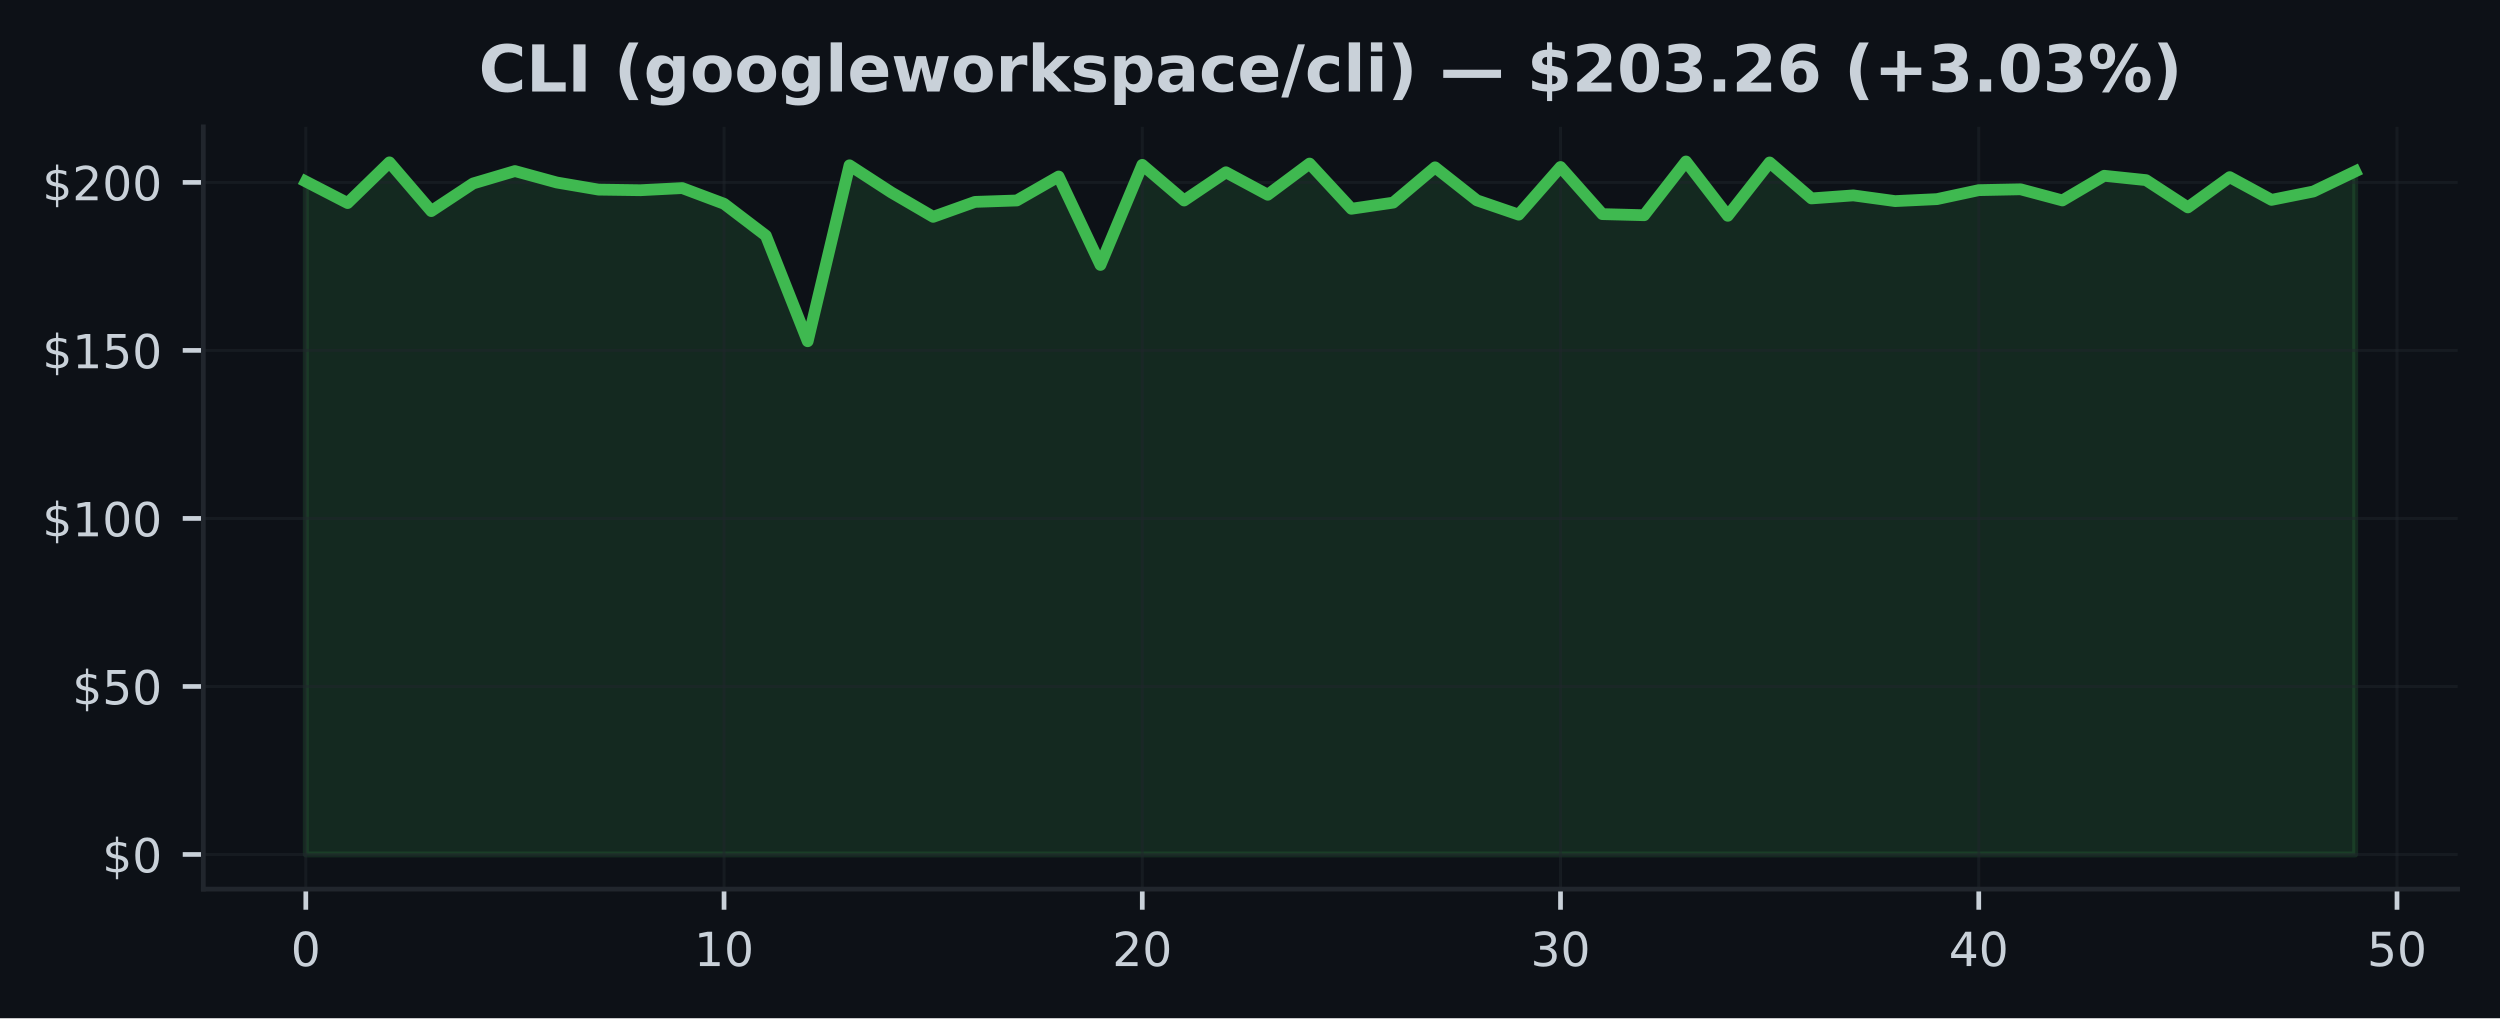
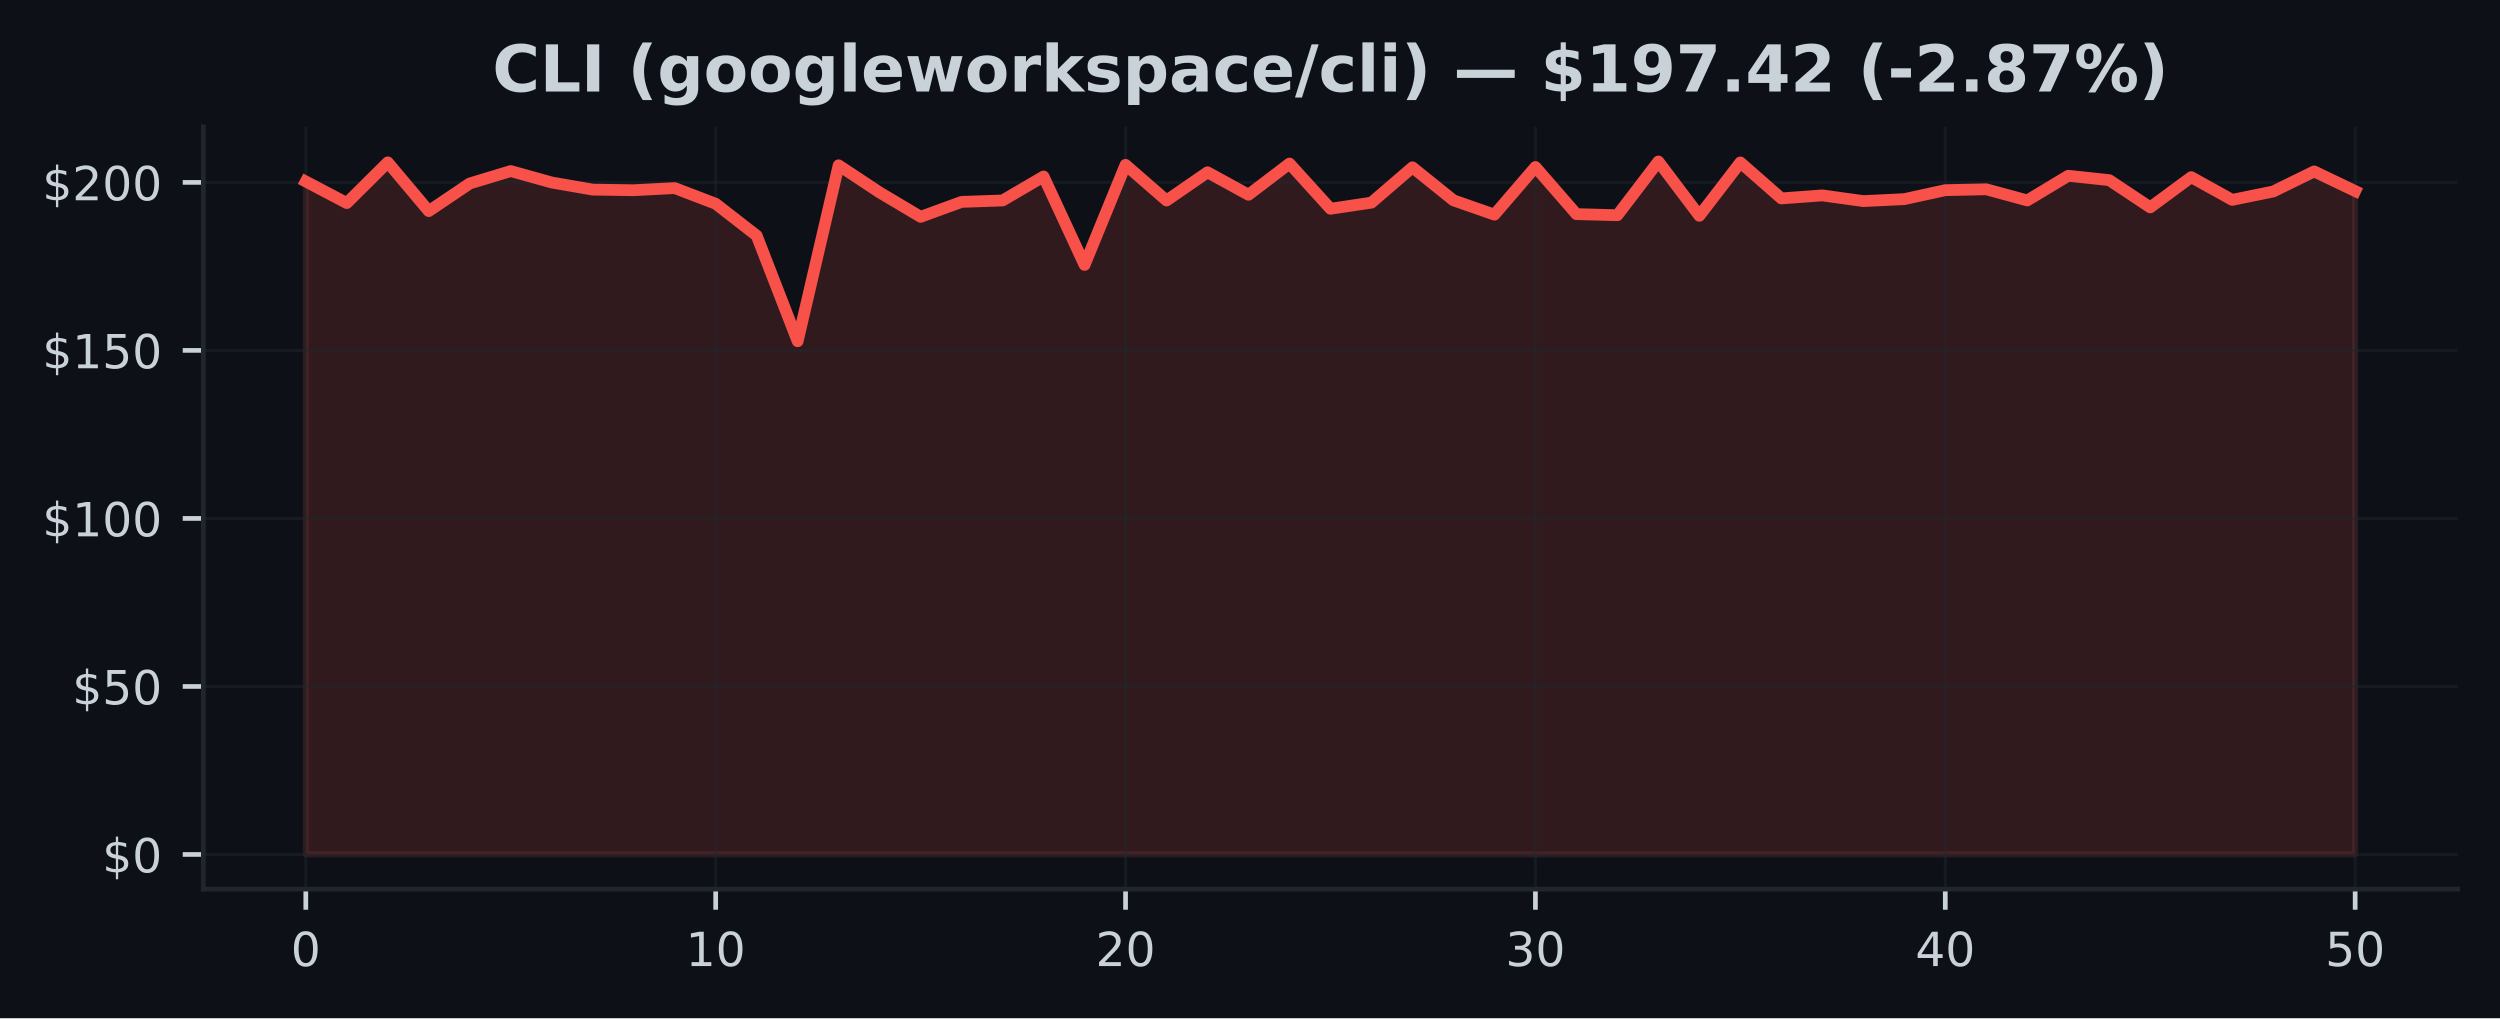
<svg xmlns="http://www.w3.org/2000/svg" xmlns:xlink="http://www.w3.org/1999/xlink" width="424.91pt" height="173.061pt" viewBox="0 0 424.91 173.061" version="1.1">
  <defs>
    <style type="text/css">*{stroke-linejoin: round; stroke-linecap: butt}</style>
  </defs>
  <g id="figure_1">
    <g id="patch_1">
      <path d="M 0 173.061  L 424.91 173.061  L 424.91 0  L 0 0  z " style="fill: #0d1117" />
    </g>
    <g id="axes_1">
      <g id="patch_2">
        <path d="M 34.56 151.118  L 417.71 151.118  L 417.71 21.558  L 34.56 21.558  z " style="fill: #0d1117" />
      </g>
      <g id="FillBetweenPolyCollection_1">
        <defs>
-           <path id="m7608db57d9" d="M 51.976 -27.832  L 51.976 -142.215  L 59.084 -138.548  L 66.193 -145.465  L 73.302 -137.183  L 80.41 -141.878  L 87.519 -143.986  L 94.627 -142.044  L 101.736 -140.833  L 108.844 -140.73  L 115.953 -141.096  L 123.061 -138.428  L 130.17 -133.014  L 137.278 -115.063  L 144.387 -144.962  L 151.495 -140.353  L 158.604 -136.207  L 165.712 -138.748  L 172.821 -138.988  L 179.93 -143.06  L 187.038 -128.034  L 194.147 -145.042  L 201.255 -138.982  L 208.364 -143.78  L 215.472 -139.959  L 222.581 -145.259  L 229.689 -137.577  L 236.798 -138.623  L 243.906 -144.62  L 251.015 -139.011  L 258.123 -136.578  L 265.232 -144.677  L 272.34 -136.669  L 279.449 -136.481  L 286.558 -145.613  L 293.666 -136.384  L 300.775 -145.448  L 307.883 -139.337  L 314.992 -139.851  L 322.1 -138.88  L 329.209 -139.217  L 336.317 -140.742  L 343.426 -140.89  L 350.534 -138.994  L 357.643 -143.186  L 364.751 -142.444  L 371.86 -137.812  L 378.968 -142.952  L 386.077 -139.091  L 393.186 -140.513  L 400.294 -143.923  L 400.294 -27.832  L 400.294 -27.832  L 393.186 -27.832  L 386.077 -27.832  L 378.968 -27.832  L 371.86 -27.832  L 364.751 -27.832  L 357.643 -27.832  L 350.534 -27.832  L 343.426 -27.832  L 336.317 -27.832  L 329.209 -27.832  L 322.1 -27.832  L 314.992 -27.832  L 307.883 -27.832  L 300.775 -27.832  L 293.666 -27.832  L 286.558 -27.832  L 279.449 -27.832  L 272.34 -27.832  L 265.232 -27.832  L 258.123 -27.832  L 251.015 -27.832  L 243.906 -27.832  L 236.798 -27.832  L 229.689 -27.832  L 222.581 -27.832  L 215.472 -27.832  L 208.364 -27.832  L 201.255 -27.832  L 194.147 -27.832  L 187.038 -27.832  L 179.93 -27.832  L 172.821 -27.832  L 165.712 -27.832  L 158.604 -27.832  L 151.495 -27.832  L 144.387 -27.832  L 137.278 -27.832  L 130.17 -27.832  L 123.061 -27.832  L 115.953 -27.832  L 108.844 -27.832  L 101.736 -27.832  L 94.627 -27.832  L 87.519 -27.832  L 80.41 -27.832  L 73.302 -27.832  L 66.193 -27.832  L 59.084 -27.832  L 51.976 -27.832  z " style="stroke: #3fb950; stroke-opacity: 0.15" />
+           <path id="md97deb080e" d="M 51.976 -27.832  L 51.976 -142.215  L 58.942 -138.548  L 65.909 -145.465  L 72.875 -137.183  L 79.841 -141.878  L 86.808 -143.986  L 93.774 -142.044  L 100.74 -140.833  L 107.707 -140.73  L 114.673 -141.096  L 121.64 -138.428  L 128.606 -133.014  L 135.572 -115.063  L 142.539 -144.962  L 149.505 -140.353  L 156.471 -136.207  L 163.438 -138.748  L 170.404 -138.988  L 177.37 -143.06  L 184.337 -128.034  L 191.303 -145.042  L 198.27 -138.982  L 205.236 -143.78  L 212.202 -139.959  L 219.169 -145.259  L 226.135 -137.577  L 233.101 -138.623  L 240.068 -144.62  L 247.034 -139.011  L 254 -136.578  L 260.967 -144.677  L 267.933 -136.669  L 274.9 -136.481  L 281.866 -145.613  L 288.832 -136.384  L 295.799 -145.448  L 302.765 -139.337  L 309.731 -139.851  L 316.698 -138.88  L 323.664 -139.217  L 330.63 -140.742  L 337.597 -140.89  L 344.563 -138.994  L 351.53 -143.186  L 358.496 -142.444  L 365.462 -137.812  L 372.429 -142.952  L 379.395 -139.091  L 386.361 -140.513  L 393.328 -143.923  L 400.294 -140.587  L 400.294 -27.832  L 400.294 -27.832  L 393.328 -27.832  L 386.361 -27.832  L 379.395 -27.832  L 372.429 -27.832  L 365.462 -27.832  L 358.496 -27.832  L 351.53 -27.832  L 344.563 -27.832  L 337.597 -27.832  L 330.63 -27.832  L 323.664 -27.832  L 316.698 -27.832  L 309.731 -27.832  L 302.765 -27.832  L 295.799 -27.832  L 288.832 -27.832  L 281.866 -27.832  L 274.9 -27.832  L 267.933 -27.832  L 260.967 -27.832  L 254 -27.832  L 247.034 -27.832  L 240.068 -27.832  L 233.101 -27.832  L 226.135 -27.832  L 219.169 -27.832  L 212.202 -27.832  L 205.236 -27.832  L 198.27 -27.832  L 191.303 -27.832  L 184.337 -27.832  L 177.37 -27.832  L 170.404 -27.832  L 163.438 -27.832  L 156.471 -27.832  L 149.505 -27.832  L 142.539 -27.832  L 135.572 -27.832  L 128.606 -27.832  L 121.64 -27.832  L 114.673 -27.832  L 107.707 -27.832  L 100.74 -27.832  L 93.774 -27.832  L 86.808 -27.832  L 79.841 -27.832  L 72.875 -27.832  L 65.909 -27.832  L 58.942 -27.832  L 51.976 -27.832  z " style="stroke: #f85149; stroke-opacity: 0.15" />
        </defs>
-         <g clip-path="url(#pae67bfa3cd)">
-           <use xlink:href="#m7608db57d9" x="0" y="173.061" style="fill: #3fb950; fill-opacity: 0.15; stroke: #3fb950; stroke-opacity: 0.15" />
+         <g clip-path="url(#p6f980b7fd0)">
+           <use xlink:href="#md97deb080e" x="0" y="173.061" style="fill: #f85149; fill-opacity: 0.15; stroke: #f85149; stroke-opacity: 0.15" />
        </g>
      </g>
      <g id="matplotlib.axis_1">
        <g id="xtick_1">
          <g id="line2d_1">
-             <path d="M 51.976 151.118  L 51.976 21.558  " clip-path="url(#pae67bfa3cd)" style="fill: none; stroke: #21262d; stroke-opacity: 0.5; stroke-width: 0.5; stroke-linecap: square" />
+             <path d="M 51.976 151.118  L 51.976 21.558  " clip-path="url(#p6f980b7fd0)" style="fill: none; stroke: #21262d; stroke-opacity: 0.5; stroke-width: 0.5; stroke-linecap: square" />
          </g>
          <g id="line2d_2">
            <defs>
-               <path id="m503d08f69d" d="M 0 0  L 0 3.5  " style="stroke: #c9d1d9; stroke-width: 0.8" />
+               <path id="mfbf65564fa" d="M 0 0  L 0 3.5  " style="stroke: #c9d1d9; stroke-width: 0.8" />
            </defs>
            <g>
-               <use xlink:href="#m503d08f69d" x="51.976" y="151.118" style="fill: #c9d1d9; stroke: #c9d1d9; stroke-width: 0.8" />
+               <use xlink:href="#mfbf65564fa" x="51.976" y="151.118" style="fill: #c9d1d9; stroke: #c9d1d9; stroke-width: 0.8" />
            </g>
          </g>
          <g id="text_1">
            <g style="fill: #c9d1d9" transform="translate(49.43091 164.197) scale(0.08 -0.08)">
              <defs>
                <path id="DejaVuSans-30" d="M 2034 4250  Q 1547 4250 1301 3770  Q 1056 3291 1056 2328  Q 1056 1369 1301 889  Q 1547 409 2034 409  Q 2525 409 2770 889  Q 3016 1369 3016 2328  Q 3016 3291 2770 3770  Q 2525 4250 2034 4250  z M 2034 4750  Q 2819 4750 3233 4129  Q 3647 3509 3647 2328  Q 3647 1150 3233 529  Q 2819 -91 2034 -91  Q 1250 -91 836 529  Q 422 1150 422 2328  Q 422 3509 836 4129  Q 1250 4750 2034 4750  z " transform="scale(0.015625)" />
              </defs>
              <use xlink:href="#DejaVuSans-30" />
            </g>
          </g>
        </g>
        <g id="xtick_2">
          <g id="line2d_3">
-             <path d="M 123.061 151.118  L 123.061 21.558  " clip-path="url(#pae67bfa3cd)" style="fill: none; stroke: #21262d; stroke-opacity: 0.5; stroke-width: 0.5; stroke-linecap: square" />
+             <path d="M 121.64 151.118  L 121.64 21.558  " clip-path="url(#p6f980b7fd0)" style="fill: none; stroke: #21262d; stroke-opacity: 0.5; stroke-width: 0.5; stroke-linecap: square" />
          </g>
          <g id="line2d_4">
            <g>
-               <use xlink:href="#m503d08f69d" x="123.061" y="151.118" style="fill: #c9d1d9; stroke: #c9d1d9; stroke-width: 0.8" />
+               <use xlink:href="#mfbf65564fa" x="121.64" y="151.118" style="fill: #c9d1d9; stroke: #c9d1d9; stroke-width: 0.8" />
            </g>
          </g>
          <g id="text_2">
-             <g style="fill: #c9d1d9" transform="translate(117.9713 164.197) scale(0.08 -0.08)">
+             <g style="fill: #c9d1d9" transform="translate(116.5495 164.197) scale(0.08 -0.08)">
              <defs>
                <path id="DejaVuSans-31" d="M 794 531  L 1825 531  L 1825 4091  L 703 3866  L 703 4441  L 1819 4666  L 2450 4666  L 2450 531  L 3481 531  L 3481 0  L 794 0  L 794 531  z " transform="scale(0.015625)" />
              </defs>
              <use xlink:href="#DejaVuSans-31" />
              <use xlink:href="#DejaVuSans-30" transform="translate(63.62305 0)" />
            </g>
          </g>
        </g>
        <g id="xtick_3">
          <g id="line2d_5">
-             <path d="M 194.147 151.118  L 194.147 21.558  " clip-path="url(#pae67bfa3cd)" style="fill: none; stroke: #21262d; stroke-opacity: 0.5; stroke-width: 0.5; stroke-linecap: square" />
+             <path d="M 191.303 151.118  L 191.303 21.558  " clip-path="url(#p6f980b7fd0)" style="fill: none; stroke: #21262d; stroke-opacity: 0.5; stroke-width: 0.5; stroke-linecap: square" />
          </g>
          <g id="line2d_6">
            <g>
-               <use xlink:href="#m503d08f69d" x="194.147" y="151.118" style="fill: #c9d1d9; stroke: #c9d1d9; stroke-width: 0.8" />
+               <use xlink:href="#mfbf65564fa" x="191.303" y="151.118" style="fill: #c9d1d9; stroke: #c9d1d9; stroke-width: 0.8" />
            </g>
          </g>
          <g id="text_3">
-             <g style="fill: #c9d1d9" transform="translate(189.0566 164.197) scale(0.08 -0.08)">
+             <g style="fill: #c9d1d9" transform="translate(186.2132 164.197) scale(0.08 -0.08)">
              <defs>
                <path id="DejaVuSans-32" d="M 1228 531  L 3431 531  L 3431 0  L 469 0  L 469 531  Q 828 903 1448 1529  Q 2069 2156 2228 2338  Q 2531 2678 2651 2914  Q 2772 3150 2772 3378  Q 2772 3750 2511 3984  Q 2250 4219 1831 4219  Q 1534 4219 1204 4116  Q 875 4013 500 3803  L 500 4441  Q 881 4594 1212 4672  Q 1544 4750 1819 4750  Q 2544 4750 2975 4387  Q 3406 4025 3406 3419  Q 3406 3131 3298 2873  Q 3191 2616 2906 2266  Q 2828 2175 2409 1742  Q 1991 1309 1228 531  z " transform="scale(0.015625)" />
              </defs>
              <use xlink:href="#DejaVuSans-32" />
              <use xlink:href="#DejaVuSans-30" transform="translate(63.62305 0)" />
            </g>
          </g>
        </g>
        <g id="xtick_4">
          <g id="line2d_7">
-             <path d="M 265.232 151.118  L 265.232 21.558  " clip-path="url(#pae67bfa3cd)" style="fill: none; stroke: #21262d; stroke-opacity: 0.5; stroke-width: 0.5; stroke-linecap: square" />
+             <path d="M 260.967 151.118  L 260.967 21.558  " clip-path="url(#p6f980b7fd0)" style="fill: none; stroke: #21262d; stroke-opacity: 0.5; stroke-width: 0.5; stroke-linecap: square" />
          </g>
          <g id="line2d_8">
            <g>
-               <use xlink:href="#m503d08f69d" x="265.232" y="151.118" style="fill: #c9d1d9; stroke: #c9d1d9; stroke-width: 0.8" />
+               <use xlink:href="#mfbf65564fa" x="260.967" y="151.118" style="fill: #c9d1d9; stroke: #c9d1d9; stroke-width: 0.8" />
            </g>
          </g>
          <g id="text_4">
-             <g style="fill: #c9d1d9" transform="translate(260.1419 164.197) scale(0.08 -0.08)">
+             <g style="fill: #c9d1d9" transform="translate(255.8768 164.197) scale(0.08 -0.08)">
              <defs>
                <path id="DejaVuSans-33" d="M 2597 2516  Q 3050 2419 3304 2112  Q 3559 1806 3559 1356  Q 3559 666 3084 287  Q 2609 -91 1734 -91  Q 1441 -91 1130 -33  Q 819 25 488 141  L 488 750  Q 750 597 1062 519  Q 1375 441 1716 441  Q 2309 441 2620 675  Q 2931 909 2931 1356  Q 2931 1769 2642 2001  Q 2353 2234 1838 2234  L 1294 2234  L 1294 2753  L 1863 2753  Q 2328 2753 2575 2939  Q 2822 3125 2822 3475  Q 2822 3834 2567 4026  Q 2313 4219 1838 4219  Q 1578 4219 1281 4162  Q 984 4106 628 3988  L 628 4550  Q 988 4650 1302 4700  Q 1616 4750 1894 4750  Q 2613 4750 3031 4423  Q 3450 4097 3450 3541  Q 3450 3153 3228 2886  Q 3006 2619 2597 2516  z " transform="scale(0.015625)" />
              </defs>
              <use xlink:href="#DejaVuSans-33" />
              <use xlink:href="#DejaVuSans-30" transform="translate(63.62305 0)" />
            </g>
          </g>
        </g>
        <g id="xtick_5">
          <g id="line2d_9">
-             <path d="M 336.317 151.118  L 336.317 21.558  " clip-path="url(#pae67bfa3cd)" style="fill: none; stroke: #21262d; stroke-opacity: 0.5; stroke-width: 0.5; stroke-linecap: square" />
+             <path d="M 330.63 151.118  L 330.63 21.558  " clip-path="url(#p6f980b7fd0)" style="fill: none; stroke: #21262d; stroke-opacity: 0.5; stroke-width: 0.5; stroke-linecap: square" />
          </g>
          <g id="line2d_10">
            <g>
-               <use xlink:href="#m503d08f69d" x="336.317" y="151.118" style="fill: #c9d1d9; stroke: #c9d1d9; stroke-width: 0.8" />
+               <use xlink:href="#mfbf65564fa" x="330.63" y="151.118" style="fill: #c9d1d9; stroke: #c9d1d9; stroke-width: 0.8" />
            </g>
          </g>
          <g id="text_5">
-             <g style="fill: #c9d1d9" transform="translate(331.2273 164.197) scale(0.08 -0.08)">
+             <g style="fill: #c9d1d9" transform="translate(325.5405 164.197) scale(0.08 -0.08)">
              <defs>
                <path id="DejaVuSans-34" d="M 2419 4116  L 825 1625  L 2419 1625  L 2419 4116  z M 2253 4666  L 3047 4666  L 3047 1625  L 3713 1625  L 3713 1100  L 3047 1100  L 3047 0  L 2419 0  L 2419 1100  L 313 1100  L 313 1709  L 2253 4666  z " transform="scale(0.015625)" />
              </defs>
              <use xlink:href="#DejaVuSans-34" />
              <use xlink:href="#DejaVuSans-30" transform="translate(63.62305 0)" />
            </g>
          </g>
        </g>
        <g id="xtick_6">
          <g id="line2d_11">
-             <path d="M 407.403 151.118  L 407.403 21.558  " clip-path="url(#pae67bfa3cd)" style="fill: none; stroke: #21262d; stroke-opacity: 0.5; stroke-width: 0.5; stroke-linecap: square" />
+             <path d="M 400.294 151.118  L 400.294 21.558  " clip-path="url(#p6f980b7fd0)" style="fill: none; stroke: #21262d; stroke-opacity: 0.5; stroke-width: 0.5; stroke-linecap: square" />
          </g>
          <g id="line2d_12">
            <g>
-               <use xlink:href="#m503d08f69d" x="407.403" y="151.118" style="fill: #c9d1d9; stroke: #c9d1d9; stroke-width: 0.8" />
+               <use xlink:href="#mfbf65564fa" x="400.294" y="151.118" style="fill: #c9d1d9; stroke: #c9d1d9; stroke-width: 0.8" />
            </g>
          </g>
          <g id="text_6">
-             <g style="fill: #c9d1d9" transform="translate(402.3126 164.197) scale(0.08 -0.08)">
+             <g style="fill: #c9d1d9" transform="translate(395.2041 164.197) scale(0.08 -0.08)">
              <defs>
                <path id="DejaVuSans-35" d="M 691 4666  L 3169 4666  L 3169 4134  L 1269 4134  L 1269 2991  Q 1406 3038 1543 3061  Q 1681 3084 1819 3084  Q 2600 3084 3056 2656  Q 3513 2228 3513 1497  Q 3513 744 3044 326  Q 2575 -91 1722 -91  Q 1428 -91 1123 -41  Q 819 9 494 109  L 494 744  Q 775 591 1075 516  Q 1375 441 1709 441  Q 2250 441 2565 725  Q 2881 1009 2881 1497  Q 2881 1984 2565 2268  Q 2250 2553 1709 2553  Q 1456 2553 1204 2497  Q 953 2441 691 2322  L 691 4666  z " transform="scale(0.015625)" />
              </defs>
              <use xlink:href="#DejaVuSans-35" />
              <use xlink:href="#DejaVuSans-30" transform="translate(63.62305 0)" />
            </g>
          </g>
        </g>
      </g>
      <g id="matplotlib.axis_2">
        <g id="ytick_1">
          <g id="line2d_13">
-             <path d="M 34.56 145.229  L 417.71 145.229  " clip-path="url(#pae67bfa3cd)" style="fill: none; stroke: #21262d; stroke-opacity: 0.5; stroke-width: 0.5; stroke-linecap: square" />
+             <path d="M 34.56 145.229  L 417.71 145.229  " clip-path="url(#p6f980b7fd0)" style="fill: none; stroke: #21262d; stroke-opacity: 0.5; stroke-width: 0.5; stroke-linecap: square" />
          </g>
          <g id="line2d_14">
            <defs>
-               <path id="me3218ad793" d="M 0 0  L -3.5 0  " style="stroke: #c9d1d9; stroke-width: 0.8" />
+               <path id="me9a98e6eef" d="M 0 0  L -3.5 0  " style="stroke: #c9d1d9; stroke-width: 0.8" />
            </defs>
            <g>
-               <use xlink:href="#me3218ad793" x="34.56" y="145.229" style="fill: #c9d1d9; stroke: #c9d1d9; stroke-width: 0.8" />
+               <use xlink:href="#me9a98e6eef" x="34.56" y="145.229" style="fill: #c9d1d9; stroke: #c9d1d9; stroke-width: 0.8" />
            </g>
          </g>
          <g id="text_7">
            <g style="fill: #c9d1d9" transform="translate(17.38 148.2686) scale(0.08 -0.08)">
              <defs>
                <path id="DejaVuSans-24" d="M 2163 -941  L 1850 -941  L 1847 0  Q 1519 6 1191 76  Q 863 147 531 288  L 531 850  Q 850 650 1176 548  Q 1503 447 1850 444  L 1850 1869  Q 1159 1981 845 2250  Q 531 2519 531 2988  Q 531 3497 872 3790  Q 1213 4084 1850 4128  L 1850 4863  L 2163 4863  L 2163 4138  Q 2453 4125 2725 4076  Q 2997 4028 3256 3944  L 3256 3397  Q 2997 3528 2723 3600  Q 2450 3672 2163 3684  L 2163 2350  Q 2872 2241 3206 1959  Q 3541 1678 3541 1191  Q 3541 663 3186 358  Q 2831 53 2163 6  L 2163 -941  z M 1850 2406  L 1850 3688  Q 1488 3647 1297 3481  Q 1106 3316 1106 3041  Q 1106 2772 1282 2622  Q 1459 2472 1850 2406  z M 2163 1806  L 2163 453  Q 2559 506 2761 678  Q 2963 850 2963 1131  Q 2963 1406 2770 1568  Q 2578 1731 2163 1806  z " transform="scale(0.015625)" />
              </defs>
              <use xlink:href="#DejaVuSans-24" />
              <use xlink:href="#DejaVuSans-30" transform="translate(63.62305 0)" />
            </g>
          </g>
        </g>
        <g id="ytick_2">
          <g id="line2d_15">
-             <path d="M 34.56 116.672  L 417.71 116.672  " clip-path="url(#pae67bfa3cd)" style="fill: none; stroke: #21262d; stroke-opacity: 0.5; stroke-width: 0.5; stroke-linecap: square" />
+             <path d="M 34.56 116.672  L 417.71 116.672  " clip-path="url(#p6f980b7fd0)" style="fill: none; stroke: #21262d; stroke-opacity: 0.5; stroke-width: 0.5; stroke-linecap: square" />
          </g>
          <g id="line2d_16">
            <g>
-               <use xlink:href="#me3218ad793" x="34.56" y="116.672" style="fill: #c9d1d9; stroke: #c9d1d9; stroke-width: 0.8" />
+               <use xlink:href="#me9a98e6eef" x="34.56" y="116.672" style="fill: #c9d1d9; stroke: #c9d1d9; stroke-width: 0.8" />
            </g>
          </g>
          <g id="text_8">
            <g style="fill: #c9d1d9" transform="translate(12.29 119.7112) scale(0.08 -0.08)">
              <use xlink:href="#DejaVuSans-24" />
              <use xlink:href="#DejaVuSans-35" transform="translate(63.62305 0)" />
              <use xlink:href="#DejaVuSans-30" transform="translate(127.2461 0)" />
            </g>
          </g>
        </g>
        <g id="ytick_3">
          <g id="line2d_17">
-             <path d="M 34.56 88.115  L 417.71 88.115  " clip-path="url(#pae67bfa3cd)" style="fill: none; stroke: #21262d; stroke-opacity: 0.5; stroke-width: 0.5; stroke-linecap: square" />
+             <path d="M 34.56 88.115  L 417.71 88.115  " clip-path="url(#p6f980b7fd0)" style="fill: none; stroke: #21262d; stroke-opacity: 0.5; stroke-width: 0.5; stroke-linecap: square" />
          </g>
          <g id="line2d_18">
            <g>
-               <use xlink:href="#me3218ad793" x="34.56" y="88.115" style="fill: #c9d1d9; stroke: #c9d1d9; stroke-width: 0.8" />
+               <use xlink:href="#me9a98e6eef" x="34.56" y="88.115" style="fill: #c9d1d9; stroke: #c9d1d9; stroke-width: 0.8" />
            </g>
          </g>
          <g id="text_9">
            <g style="fill: #c9d1d9" transform="translate(7.2 91.15392) scale(0.08 -0.08)">
              <use xlink:href="#DejaVuSans-24" />
              <use xlink:href="#DejaVuSans-31" transform="translate(63.62305 0)" />
              <use xlink:href="#DejaVuSans-30" transform="translate(127.2461 0)" />
              <use xlink:href="#DejaVuSans-30" transform="translate(190.8691 0)" />
            </g>
          </g>
        </g>
        <g id="ytick_4">
          <g id="line2d_19">
-             <path d="M 34.56 59.557  L 417.71 59.557  " clip-path="url(#pae67bfa3cd)" style="fill: none; stroke: #21262d; stroke-opacity: 0.5; stroke-width: 0.5; stroke-linecap: square" />
+             <path d="M 34.56 59.557  L 417.71 59.557  " clip-path="url(#p6f980b7fd0)" style="fill: none; stroke: #21262d; stroke-opacity: 0.5; stroke-width: 0.5; stroke-linecap: square" />
          </g>
          <g id="line2d_20">
            <g>
-               <use xlink:href="#me3218ad793" x="34.56" y="59.557" style="fill: #c9d1d9; stroke: #c9d1d9; stroke-width: 0.8" />
+               <use xlink:href="#me9a98e6eef" x="34.56" y="59.557" style="fill: #c9d1d9; stroke: #c9d1d9; stroke-width: 0.8" />
            </g>
          </g>
          <g id="text_10">
            <g style="fill: #c9d1d9" transform="translate(7.2 62.5966) scale(0.08 -0.08)">
              <use xlink:href="#DejaVuSans-24" />
              <use xlink:href="#DejaVuSans-31" transform="translate(63.62305 0)" />
              <use xlink:href="#DejaVuSans-35" transform="translate(127.2461 0)" />
              <use xlink:href="#DejaVuSans-30" transform="translate(190.8691 0)" />
            </g>
          </g>
        </g>
        <g id="ytick_5">
          <g id="line2d_21">
-             <path d="M 34.56 31  L 417.71 31  " clip-path="url(#pae67bfa3cd)" style="fill: none; stroke: #21262d; stroke-opacity: 0.5; stroke-width: 0.5; stroke-linecap: square" />
+             <path d="M 34.56 31  L 417.71 31  " clip-path="url(#p6f980b7fd0)" style="fill: none; stroke: #21262d; stroke-opacity: 0.5; stroke-width: 0.5; stroke-linecap: square" />
          </g>
          <g id="line2d_22">
            <g>
-               <use xlink:href="#me3218ad793" x="34.56" y="31" style="fill: #c9d1d9; stroke: #c9d1d9; stroke-width: 0.8" />
+               <use xlink:href="#me9a98e6eef" x="34.56" y="31" style="fill: #c9d1d9; stroke: #c9d1d9; stroke-width: 0.8" />
            </g>
          </g>
          <g id="text_11">
            <g style="fill: #c9d1d9" transform="translate(7.2 34.03928) scale(0.08 -0.08)">
              <use xlink:href="#DejaVuSans-24" />
              <use xlink:href="#DejaVuSans-32" transform="translate(63.62305 0)" />
              <use xlink:href="#DejaVuSans-30" transform="translate(127.2461 0)" />
              <use xlink:href="#DejaVuSans-30" transform="translate(190.8691 0)" />
            </g>
          </g>
        </g>
      </g>
      <g id="line2d_23">
-         <path d="M 51.976 30.846  L 59.084 34.512  L 66.193 27.596  L 73.302 35.877  L 80.41 31.183  L 87.519 29.075  L 94.627 31.017  L 101.736 32.228  L 108.844 32.331  L 115.953 31.965  L 123.061 34.632  L 130.17 40.047  L 137.278 57.998  L 144.387 28.098  L 151.495 32.708  L 158.604 36.854  L 165.712 34.313  L 172.821 34.073  L 179.93 30  L 187.038 45.027  L 194.147 28.019  L 201.255 34.078  L 208.364 29.281  L 215.472 33.102  L 222.581 27.801  L 229.689 35.483  L 236.798 34.438  L 243.906 28.441  L 251.015 34.05  L 258.123 36.483  L 265.232 28.384  L 272.34 36.392  L 279.449 36.58  L 286.558 27.447  L 293.666 36.677  L 300.775 27.613  L 307.883 33.724  L 314.992 33.21  L 322.1 34.181  L 329.209 33.844  L 336.317 32.319  L 343.426 32.171  L 350.534 34.067  L 357.643 29.875  L 364.751 30.617  L 371.86 35.249  L 378.968 30.109  L 386.077 33.97  L 393.186 32.548  L 400.294 29.138  " clip-path="url(#pae67bfa3cd)" style="fill: none; stroke: #3fb950; stroke-width: 2; stroke-linecap: square" />
+         <path d="M 51.976 30.846  L 58.942 34.512  L 65.909 27.596  L 72.875 35.877  L 79.841 31.183  L 86.808 29.075  L 93.774 31.017  L 100.74 32.228  L 107.707 32.331  L 114.673 31.965  L 121.64 34.632  L 128.606 40.047  L 135.572 57.998  L 142.539 28.098  L 149.505 32.708  L 156.471 36.854  L 163.438 34.313  L 170.404 34.073  L 177.37 30  L 184.337 45.027  L 191.303 28.019  L 198.27 34.078  L 205.236 29.281  L 212.202 33.102  L 219.169 27.801  L 226.135 35.483  L 233.101 34.438  L 240.068 28.441  L 247.034 34.05  L 254 36.483  L 260.967 28.384  L 267.933 36.392  L 274.9 36.58  L 281.866 27.447  L 288.832 36.677  L 295.799 27.613  L 302.765 33.724  L 309.731 33.21  L 316.698 34.181  L 323.664 33.844  L 330.63 32.319  L 337.597 32.171  L 344.563 34.067  L 351.53 29.875  L 358.496 30.617  L 365.462 35.249  L 372.429 30.109  L 379.395 33.97  L 386.361 32.548  L 393.328 29.138  L 400.294 32.473  " clip-path="url(#p6f980b7fd0)" style="fill: none; stroke: #f85149; stroke-width: 2; stroke-linecap: square" />
      </g>
      <g id="patch_3">
        <path d="M 34.56 151.118  L 34.56 21.558  " style="fill: none; stroke: #21262d; stroke-width: 0.8; stroke-linejoin: miter; stroke-linecap: square" />
      </g>
      <g id="patch_4">
        <path d="M 34.56 151.118  L 417.71 151.118  " style="fill: none; stroke: #21262d; stroke-width: 0.8; stroke-linejoin: miter; stroke-linecap: square" />
      </g>
      <g id="text_12">
-         <g style="fill: #c9d1d9" transform="translate(81.36469 15.55828) scale(0.11 -0.11)">
+         <g style="fill: #c9d1d9" transform="translate(83.69102 15.55828) scale(0.11 -0.11)">
          <defs>
            <path id="DejaVuSans-Bold-43" d="M 4288 256  Q 3956 84 3597 -3  Q 3238 -91 2847 -91  Q 1681 -91 1000 561  Q 319 1213 319 2328  Q 319 3447 1000 4098  Q 1681 4750 2847 4750  Q 3238 4750 3597 4662  Q 3956 4575 4288 4403  L 4288 3438  Q 3953 3666 3628 3772  Q 3303 3878 2944 3878  Q 2300 3878 1931 3465  Q 1563 3053 1563 2328  Q 1563 1606 1931 1193  Q 2300 781 2944 781  Q 3303 781 3628 887  Q 3953 994 4288 1222  L 4288 256  z " transform="scale(0.015625)" />
            <path id="DejaVuSans-Bold-4c" d="M 588 4666  L 1791 4666  L 1791 909  L 3903 909  L 3903 0  L 588 0  L 588 4666  z " transform="scale(0.015625)" />
            <path id="DejaVuSans-Bold-49" d="M 588 4666  L 1791 4666  L 1791 0  L 588 0  L 588 4666  z " transform="scale(0.015625)" />
            <path id="DejaVuSans-Bold-20" transform="scale(0.015625)" />
            <path id="DejaVuSans-Bold-28" d="M 2413 -844  L 1484 -844  Q 1006 -72 778 623  Q 550 1319 550 2003  Q 550 2688 779 3389  Q 1009 4091 1484 4856  L 2413 4856  Q 2013 4116 1813 3408  Q 1613 2700 1613 2009  Q 1613 1319 1811 609  Q 2009 -100 2413 -844  z " transform="scale(0.015625)" />
            <path id="DejaVuSans-Bold-67" d="M 2919 594  Q 2688 288 2409 144  Q 2131 0 1766 0  Q 1125 0 706 504  Q 288 1009 288 1791  Q 288 2575 706 3076  Q 1125 3578 1766 3578  Q 2131 3578 2409 3434  Q 2688 3291 2919 2981  L 2919 3500  L 4044 3500  L 4044 353  Q 4044 -491 3511 -936  Q 2978 -1381 1966 -1381  Q 1638 -1381 1331 -1331  Q 1025 -1281 716 -1178  L 716 -306  Q 1009 -475 1290 -558  Q 1572 -641 1856 -641  Q 2406 -641 2662 -400  Q 2919 -159 2919 353  L 2919 594  z M 2181 2772  Q 1834 2772 1640 2515  Q 1447 2259 1447 1791  Q 1447 1309 1634 1061  Q 1822 813 2181 813  Q 2531 813 2725 1069  Q 2919 1325 2919 1791  Q 2919 2259 2725 2515  Q 2531 2772 2181 2772  z " transform="scale(0.015625)" />
            <path id="DejaVuSans-Bold-6f" d="M 2203 2784  Q 1831 2784 1636 2517  Q 1441 2250 1441 1747  Q 1441 1244 1636 976  Q 1831 709 2203 709  Q 2569 709 2762 976  Q 2956 1244 2956 1747  Q 2956 2250 2762 2517  Q 2569 2784 2203 2784  z M 2203 3584  Q 3106 3584 3614 3096  Q 4122 2609 4122 1747  Q 4122 884 3614 396  Q 3106 -91 2203 -91  Q 1297 -91 786 396  Q 275 884 275 1747  Q 275 2609 786 3096  Q 1297 3584 2203 3584  z " transform="scale(0.015625)" />
            <path id="DejaVuSans-Bold-6c" d="M 538 4863  L 1656 4863  L 1656 0  L 538 0  L 538 4863  z " transform="scale(0.015625)" />
            <path id="DejaVuSans-Bold-65" d="M 4031 1759  L 4031 1441  L 1416 1441  Q 1456 1047 1700 850  Q 1944 653 2381 653  Q 2734 653 3104 758  Q 3475 863 3866 1075  L 3866 213  Q 3469 63 3072 -14  Q 2675 -91 2278 -91  Q 1328 -91 801 392  Q 275 875 275 1747  Q 275 2603 792 3093  Q 1309 3584 2216 3584  Q 3041 3584 3536 3087  Q 4031 2591 4031 1759  z M 2881 2131  Q 2881 2450 2695 2645  Q 2509 2841 2209 2841  Q 1884 2841 1681 2658  Q 1478 2475 1428 2131  L 2881 2131  z " transform="scale(0.015625)" />
            <path id="DejaVuSans-Bold-77" d="M 225 3500  L 1313 3500  L 1900 1088  L 2491 3500  L 3425 3500  L 4013 1113  L 4603 3500  L 5691 3500  L 4769 0  L 3547 0  L 2956 2406  L 2369 0  L 1147 0  L 225 3500  z " transform="scale(0.015625)" />
            <path id="DejaVuSans-Bold-72" d="M 3138 2547  Q 2991 2616 2845 2648  Q 2700 2681 2553 2681  Q 2122 2681 1889 2404  Q 1656 2128 1656 1613  L 1656 0  L 538 0  L 538 3500  L 1656 3500  L 1656 2925  Q 1872 3269 2151 3426  Q 2431 3584 2822 3584  Q 2878 3584 2943 3579  Q 3009 3575 3134 3559  L 3138 2547  z " transform="scale(0.015625)" />
            <path id="DejaVuSans-Bold-6b" d="M 538 4863  L 1656 4863  L 1656 2216  L 2944 3500  L 4244 3500  L 2534 1894  L 4378 0  L 3022 0  L 1656 1459  L 1656 0  L 538 0  L 538 4863  z " transform="scale(0.015625)" />
            <path id="DejaVuSans-Bold-73" d="M 3272 3391  L 3272 2541  Q 2913 2691 2578 2766  Q 2244 2841 1947 2841  Q 1628 2841 1473 2761  Q 1319 2681 1319 2516  Q 1319 2381 1436 2309  Q 1553 2238 1856 2203  L 2053 2175  Q 2913 2066 3209 1816  Q 3506 1566 3506 1031  Q 3506 472 3093 190  Q 2681 -91 1863 -91  Q 1516 -91 1145 -36  Q 775 19 384 128  L 384 978  Q 719 816 1070 734  Q 1422 653 1784 653  Q 2113 653 2278 743  Q 2444 834 2444 1013  Q 2444 1163 2330 1236  Q 2216 1309 1875 1350  L 1678 1375  Q 931 1469 631 1722  Q 331 1975 331 2491  Q 331 3047 712 3315  Q 1094 3584 1881 3584  Q 2191 3584 2531 3537  Q 2872 3491 3272 3391  z " transform="scale(0.015625)" />
            <path id="DejaVuSans-Bold-70" d="M 1656 506  L 1656 -1331  L 538 -1331  L 538 3500  L 1656 3500  L 1656 2988  Q 1888 3294 2169 3439  Q 2450 3584 2816 3584  Q 3463 3584 3878 3070  Q 4294 2556 4294 1747  Q 4294 938 3878 423  Q 3463 -91 2816 -91  Q 2450 -91 2169 54  Q 1888 200 1656 506  z M 2400 2772  Q 2041 2772 1848 2508  Q 1656 2244 1656 1747  Q 1656 1250 1848 986  Q 2041 722 2400 722  Q 2759 722 2948 984  Q 3138 1247 3138 1747  Q 3138 2247 2948 2509  Q 2759 2772 2400 2772  z " transform="scale(0.015625)" />
            <path id="DejaVuSans-Bold-61" d="M 2106 1575  Q 1756 1575 1579 1456  Q 1403 1338 1403 1106  Q 1403 894 1545 773  Q 1688 653 1941 653  Q 2256 653 2472 879  Q 2688 1106 2688 1447  L 2688 1575  L 2106 1575  z M 3816 1997  L 3816 0  L 2688 0  L 2688 519  Q 2463 200 2181 54  Q 1900 -91 1497 -91  Q 953 -91 614 226  Q 275 544 275 1050  Q 275 1666 698 1953  Q 1122 2241 2028 2241  L 2688 2241  L 2688 2328  Q 2688 2594 2478 2717  Q 2269 2841 1825 2841  Q 1466 2841 1156 2769  Q 847 2697 581 2553  L 581 3406  Q 941 3494 1303 3539  Q 1666 3584 2028 3584  Q 2975 3584 3395 3211  Q 3816 2838 3816 1997  z " transform="scale(0.015625)" />
            <path id="DejaVuSans-Bold-63" d="M 3366 3391  L 3366 2478  Q 3138 2634 2908 2709  Q 2678 2784 2431 2784  Q 1963 2784 1702 2511  Q 1441 2238 1441 1747  Q 1441 1256 1702 982  Q 1963 709 2431 709  Q 2694 709 2930 787  Q 3166 866 3366 1019  L 3366 103  Q 3103 6 2833 -42  Q 2563 -91 2291 -91  Q 1344 -91 809 395  Q 275 881 275 1747  Q 275 2613 809 3098  Q 1344 3584 2291 3584  Q 2566 3584 2833 3536  Q 3100 3488 3366 3391  z " transform="scale(0.015625)" />
            <path id="DejaVuSans-Bold-2f" d="M 1644 4666  L 2338 4666  L 691 -594  L 0 -594  L 1644 4666  z " transform="scale(0.015625)" />
            <path id="DejaVuSans-Bold-69" d="M 538 3500  L 1656 3500  L 1656 0  L 538 0  L 538 3500  z M 538 4863  L 1656 4863  L 1656 3950  L 538 3950  L 538 4863  z " transform="scale(0.015625)" />
            <path id="DejaVuSans-Bold-29" d="M 513 -844  Q 913 -100 1113 609  Q 1313 1319 1313 2009  Q 1313 2700 1113 3408  Q 913 4116 513 4856  L 1441 4856  Q 1916 4091 2145 3389  Q 2375 2688 2375 2003  Q 2375 1319 2147 623  Q 1919 -72 1441 -844  L 513 -844  z " transform="scale(0.015625)" />
            <path id="DejaVuSans-Bold-2014" d="M 344 2156  L 6056 2156  L 6056 1350  L 344 1350  L 344 2156  z " transform="scale(0.015625)" />
            <path id="DejaVuSans-Bold-24" d="M 2484 -941  L 1978 -941  L 1975 0  Q 1584 16 1218 87  Q 853 159 506 288  L 506 1106  Q 866 922 1233 823  Q 1600 725 1978 713  L 1978 1684  L 1875 1703  Q 1128 1834 814 2115  Q 500 2397 500 2925  Q 500 3484 883 3798  Q 1266 4113 1975 4141  L 1978 4863  L 2484 4863  L 2484 4153  Q 2797 4128 3109 4075  Q 3422 4022 3738 3938  L 3738 3144  Q 3425 3275 3112 3348  Q 2800 3422 2484 3438  L 2484 2541  L 2584 2522  Q 3378 2397 3698 2105  Q 4019 1813 4019 1241  Q 4019 666 3637 358  Q 3256 50 2484 6  L 2484 -941  z M 1978 2613  L 1978 3428  Q 1756 3416 1623 3308  Q 1491 3200 1491 3034  Q 1491 2850 1612 2745  Q 1734 2641 1978 2613  z M 2484 1594  L 2484 725  Q 2756 728 2892 831  Q 3028 934 3028 1141  Q 3028 1353 2903 1458  Q 2778 1563 2484 1594  z " transform="scale(0.015625)" />
+             <path id="DejaVuSans-Bold-31" d="M 750 831  L 1813 831  L 1813 3847  L 722 3622  L 722 4441  L 1806 4666  L 2950 4666  L 2950 831  L 4013 831  L 4013 0  L 750 0  L 750 831  z " transform="scale(0.015625)" />
+             <path id="DejaVuSans-Bold-39" d="M 641 103  L 641 966  Q 928 831 1190 764  Q 1453 697 1709 697  Q 2247 697 2547 995  Q 2847 1294 2900 1881  Q 2688 1725 2447 1647  Q 2206 1569 1925 1569  Q 1209 1569 770 1986  Q 331 2403 331 3084  Q 331 3838 820 4291  Q 1309 4744 2131 4744  Q 3044 4744 3544 4128  Q 4044 3513 4044 2388  Q 4044 1231 3459 570  Q 2875 -91 1856 -91  Q 1528 -91 1228 -42  Q 928 6 641 103  z M 2125 2350  Q 2441 2350 2600 2554  Q 2759 2759 2759 3169  Q 2759 3575 2600 3781  Q 2441 3988 2125 3988  Q 1809 3988 1650 3781  Q 1491 3575 1491 3169  Q 1491 2759 1650 2554  Q 1809 2350 2125 2350  z " transform="scale(0.015625)" />
+             <path id="DejaVuSans-Bold-37" d="M 428 4666  L 3944 4666  L 3944 3988  L 2125 0  L 953 0  L 2675 3781  L 428 3781  L 428 4666  z " transform="scale(0.015625)" />
+             <path id="DejaVuSans-Bold-2e" d="M 653 1209  L 1778 1209  L 1778 0  L 653 0  L 653 1209  z " transform="scale(0.015625)" />
+             <path id="DejaVuSans-Bold-34" d="M 2356 3675  L 1038 1722  L 2356 1722  L 2356 3675  z M 2156 4666  L 3494 4666  L 3494 1722  L 4159 1722  L 4159 850  L 3494 850  L 3494 0  L 2356 0  L 2356 850  L 288 850  L 288 1881  L 2156 4666  z " transform="scale(0.015625)" />
            <path id="DejaVuSans-Bold-32" d="M 1844 884  L 3897 884  L 3897 0  L 506 0  L 506 884  L 2209 2388  Q 2438 2594 2547 2791  Q 2656 2988 2656 3200  Q 2656 3528 2436 3728  Q 2216 3928 1850 3928  Q 1569 3928 1234 3808  Q 900 3688 519 3450  L 519 4475  Q 925 4609 1322 4679  Q 1719 4750 2100 4750  Q 2938 4750 3402 4381  Q 3866 4013 3866 3353  Q 3866 2972 3669 2642  Q 3472 2313 2841 1759  L 1844 884  z " transform="scale(0.015625)" />
-             <path id="DejaVuSans-Bold-30" d="M 2944 2338  Q 2944 3213 2780 3570  Q 2616 3928 2228 3928  Q 1841 3928 1675 3570  Q 1509 3213 1509 2338  Q 1509 1453 1675 1090  Q 1841 728 2228 728  Q 2613 728 2778 1090  Q 2944 1453 2944 2338  z M 4147 2328  Q 4147 1169 3647 539  Q 3147 -91 2228 -91  Q 1306 -91 806 539  Q 306 1169 306 2328  Q 306 3491 806 4120  Q 1306 4750 2228 4750  Q 3147 4750 3647 4120  Q 4147 3491 4147 2328  z " transform="scale(0.015625)" />
-             <path id="DejaVuSans-Bold-33" d="M 2981 2516  Q 3453 2394 3698 2092  Q 3944 1791 3944 1325  Q 3944 631 3412 270  Q 2881 -91 1863 -91  Q 1503 -91 1142 -33  Q 781 25 428 141  L 428 1069  Q 766 900 1098 814  Q 1431 728 1753 728  Q 2231 728 2486 893  Q 2741 1059 2741 1369  Q 2741 1688 2480 1852  Q 2219 2016 1709 2016  L 1228 2016  L 1228 2791  L 1734 2791  Q 2188 2791 2409 2933  Q 2631 3075 2631 3366  Q 2631 3634 2415 3781  Q 2200 3928 1806 3928  Q 1516 3928 1219 3862  Q 922 3797 628 3669  L 628 4550  Q 984 4650 1334 4700  Q 1684 4750 2022 4750  Q 2931 4750 3382 4451  Q 3834 4153 3834 3553  Q 3834 3144 3618 2883  Q 3403 2622 2981 2516  z " transform="scale(0.015625)" />
-             <path id="DejaVuSans-Bold-2e" d="M 653 1209  L 1778 1209  L 1778 0  L 653 0  L 653 1209  z " transform="scale(0.015625)" />
-             <path id="DejaVuSans-Bold-36" d="M 2316 2303  Q 2000 2303 1842 2098  Q 1684 1894 1684 1484  Q 1684 1075 1842 870  Q 2000 666 2316 666  Q 2634 666 2792 870  Q 2950 1075 2950 1484  Q 2950 1894 2792 2098  Q 2634 2303 2316 2303  z M 3803 4544  L 3803 3681  Q 3506 3822 3243 3889  Q 2981 3956 2731 3956  Q 2194 3956 1894 3657  Q 1594 3359 1544 2772  Q 1750 2925 1990 3001  Q 2231 3078 2516 3078  Q 3231 3078 3670 2659  Q 4109 2241 4109 1563  Q 4109 813 3618 361  Q 3128 -91 2303 -91  Q 1394 -91 895 523  Q 397 1138 397 2266  Q 397 3422 980 4083  Q 1563 4744 2578 4744  Q 2900 4744 3203 4694  Q 3506 4644 3803 4544  z " transform="scale(0.015625)" />
-             <path id="DejaVuSans-Bold-2b" d="M 3053 4013  L 3053 2375  L 4684 2375  L 4684 1638  L 3053 1638  L 3053 0  L 2309 0  L 2309 1638  L 678 1638  L 678 2375  L 2309 2375  L 2309 4013  L 3053 4013  z " transform="scale(0.015625)" />
+             <path id="DejaVuSans-Bold-2d" d="M 347 2297  L 2309 2297  L 2309 1388  L 347 1388  L 347 2297  z " transform="scale(0.015625)" />
+             <path id="DejaVuSans-Bold-38" d="M 2228 2088  Q 1891 2088 1709 1903  Q 1528 1719 1528 1375  Q 1528 1031 1709 848  Q 1891 666 2228 666  Q 2563 666 2741 848  Q 2919 1031 2919 1375  Q 2919 1722 2741 1905  Q 2563 2088 2228 2088  z M 1350 2484  Q 925 2613 709 2878  Q 494 3144 494 3541  Q 494 4131 934 4440  Q 1375 4750 2228 4750  Q 3075 4750 3515 4442  Q 3956 4134 3956 3541  Q 3956 3144 3739 2878  Q 3522 2613 3097 2484  Q 3572 2353 3814 2058  Q 4056 1763 4056 1313  Q 4056 619 3595 264  Q 3134 -91 2228 -91  Q 1319 -91 855 264  Q 391 619 391 1313  Q 391 1763 633 2058  Q 875 2353 1350 2484  z M 1631 3419  Q 1631 3141 1786 2991  Q 1941 2841 2228 2841  Q 2509 2841 2662 2991  Q 2816 3141 2816 3419  Q 2816 3697 2662 3845  Q 2509 3994 2228 3994  Q 1941 3994 1786 3844  Q 1631 3694 1631 3419  z " transform="scale(0.015625)" />
            <path id="DejaVuSans-Bold-25" d="M 4959 1925  Q 4738 1925 4616 1733  Q 4494 1541 4494 1184  Q 4494 825 4614 633  Q 4734 441 4959 441  Q 5184 441 5303 633  Q 5422 825 5422 1184  Q 5422 1541 5301 1733  Q 5181 1925 4959 1925  z M 4959 2450  Q 5541 2450 5875 2112  Q 6209 1775 6209 1184  Q 6209 594 5875 251  Q 5541 -91 4959 -91  Q 4378 -91 4042 251  Q 3706 594 3706 1184  Q 3706 1772 4042 2111  Q 4378 2450 4959 2450  z M 2094 -91  L 1403 -91  L 4319 4750  L 5013 4750  L 2094 -91  z M 1453 4750  Q 2034 4750 2367 4411  Q 2700 4072 2700 3481  Q 2700 2891 2367 2550  Q 2034 2209 1453 2209  Q 872 2209 539 2550  Q 206 2891 206 3481  Q 206 4072 539 4411  Q 872 4750 1453 4750  z M 1453 4225  Q 1228 4225 1106 4031  Q 984 3838 984 3481  Q 984 3122 1106 2926  Q 1228 2731 1453 2731  Q 1678 2731 1798 2926  Q 1919 3122 1919 3481  Q 1919 3838 1797 4031  Q 1675 4225 1453 4225  z " transform="scale(0.015625)" />
          </defs>
          <use xlink:href="#DejaVuSans-Bold-43" />
          <use xlink:href="#DejaVuSans-Bold-4c" transform="translate(73.38867 0)" />
          <use xlink:href="#DejaVuSans-Bold-49" transform="translate(137.1094 0)" />
          <use xlink:href="#DejaVuSans-Bold-20" transform="translate(174.3164 0)" />
          <use xlink:href="#DejaVuSans-Bold-28" transform="translate(209.1309 0)" />
          <use xlink:href="#DejaVuSans-Bold-67" transform="translate(254.834 0)" />
          <use xlink:href="#DejaVuSans-Bold-6f" transform="translate(326.416 0)" />
          <use xlink:href="#DejaVuSans-Bold-6f" transform="translate(395.1172 0)" />
          <use xlink:href="#DejaVuSans-Bold-67" transform="translate(463.8184 0)" />
          <use xlink:href="#DejaVuSans-Bold-6c" transform="translate(535.4004 0)" />
          <use xlink:href="#DejaVuSans-Bold-65" transform="translate(569.6777 0)" />
          <use xlink:href="#DejaVuSans-Bold-77" transform="translate(637.5 0)" />
          <use xlink:href="#DejaVuSans-Bold-6f" transform="translate(729.8828 0)" />
          <use xlink:href="#DejaVuSans-Bold-72" transform="translate(798.584 0)" />
          <use xlink:href="#DejaVuSans-Bold-6b" transform="translate(847.9004 0)" />
          <use xlink:href="#DejaVuSans-Bold-73" transform="translate(914.4043 0)" />
          <use xlink:href="#DejaVuSans-Bold-70" transform="translate(973.9258 0)" />
          <use xlink:href="#DejaVuSans-Bold-61" transform="translate(1045.508 0)" />
          <use xlink:href="#DejaVuSans-Bold-63" transform="translate(1112.988 0)" />
          <use xlink:href="#DejaVuSans-Bold-65" transform="translate(1172.266 0)" />
          <use xlink:href="#DejaVuSans-Bold-2f" transform="translate(1240.088 0)" />
          <use xlink:href="#DejaVuSans-Bold-63" transform="translate(1276.611 0)" />
          <use xlink:href="#DejaVuSans-Bold-6c" transform="translate(1335.889 0)" />
          <use xlink:href="#DejaVuSans-Bold-69" transform="translate(1370.166 0)" />
          <use xlink:href="#DejaVuSans-Bold-29" transform="translate(1404.443 0)" />
          <use xlink:href="#DejaVuSans-Bold-20" transform="translate(1450.146 0)" />
          <use xlink:href="#DejaVuSans-Bold-2014" transform="translate(1484.961 0)" />
          <use xlink:href="#DejaVuSans-Bold-20" transform="translate(1584.961 0)" />
          <use xlink:href="#DejaVuSans-Bold-24" transform="translate(1619.775 0)" />
-           <use xlink:href="#DejaVuSans-Bold-32" transform="translate(1689.355 0)" />
-           <use xlink:href="#DejaVuSans-Bold-30" transform="translate(1758.936 0)" />
-           <use xlink:href="#DejaVuSans-Bold-33" transform="translate(1828.516 0)" />
+           <use xlink:href="#DejaVuSans-Bold-31" transform="translate(1689.355 0)" />
+           <use xlink:href="#DejaVuSans-Bold-39" transform="translate(1758.936 0)" />
+           <use xlink:href="#DejaVuSans-Bold-37" transform="translate(1828.516 0)" />
          <use xlink:href="#DejaVuSans-Bold-2e" transform="translate(1898.096 0)" />
-           <use xlink:href="#DejaVuSans-Bold-32" transform="translate(1936.084 0)" />
-           <use xlink:href="#DejaVuSans-Bold-36" transform="translate(2005.664 0)" />
+           <use xlink:href="#DejaVuSans-Bold-34" transform="translate(1936.084 0)" />
+           <use xlink:href="#DejaVuSans-Bold-32" transform="translate(2005.664 0)" />
          <use xlink:href="#DejaVuSans-Bold-20" transform="translate(2075.244 0)" />
          <use xlink:href="#DejaVuSans-Bold-28" transform="translate(2110.059 0)" />
-           <use xlink:href="#DejaVuSans-Bold-2b" transform="translate(2155.762 0)" />
-           <use xlink:href="#DejaVuSans-Bold-33" transform="translate(2239.551 0)" />
-           <use xlink:href="#DejaVuSans-Bold-2e" transform="translate(2309.131 0)" />
-           <use xlink:href="#DejaVuSans-Bold-30" transform="translate(2347.119 0)" />
-           <use xlink:href="#DejaVuSans-Bold-33" transform="translate(2416.699 0)" />
-           <use xlink:href="#DejaVuSans-Bold-25" transform="translate(2486.279 0)" />
-           <use xlink:href="#DejaVuSans-Bold-29" transform="translate(2586.475 0)" />
+           <use xlink:href="#DejaVuSans-Bold-2d" transform="translate(2155.762 0)" />
+           <use xlink:href="#DejaVuSans-Bold-32" transform="translate(2197.266 0)" />
+           <use xlink:href="#DejaVuSans-Bold-2e" transform="translate(2266.846 0)" />
+           <use xlink:href="#DejaVuSans-Bold-38" transform="translate(2304.834 0)" />
+           <use xlink:href="#DejaVuSans-Bold-37" transform="translate(2374.414 0)" />
+           <use xlink:href="#DejaVuSans-Bold-25" transform="translate(2443.994 0)" />
+           <use xlink:href="#DejaVuSans-Bold-29" transform="translate(2544.189 0)" />
        </g>
      </g>
    </g>
  </g>
  <defs>
-     <clipPath id="pae67bfa3cd">
+     <clipPath id="p6f980b7fd0">
      <rect x="34.56" y="21.558" width="383.15" height="129.56" />
    </clipPath>
  </defs>
</svg>
